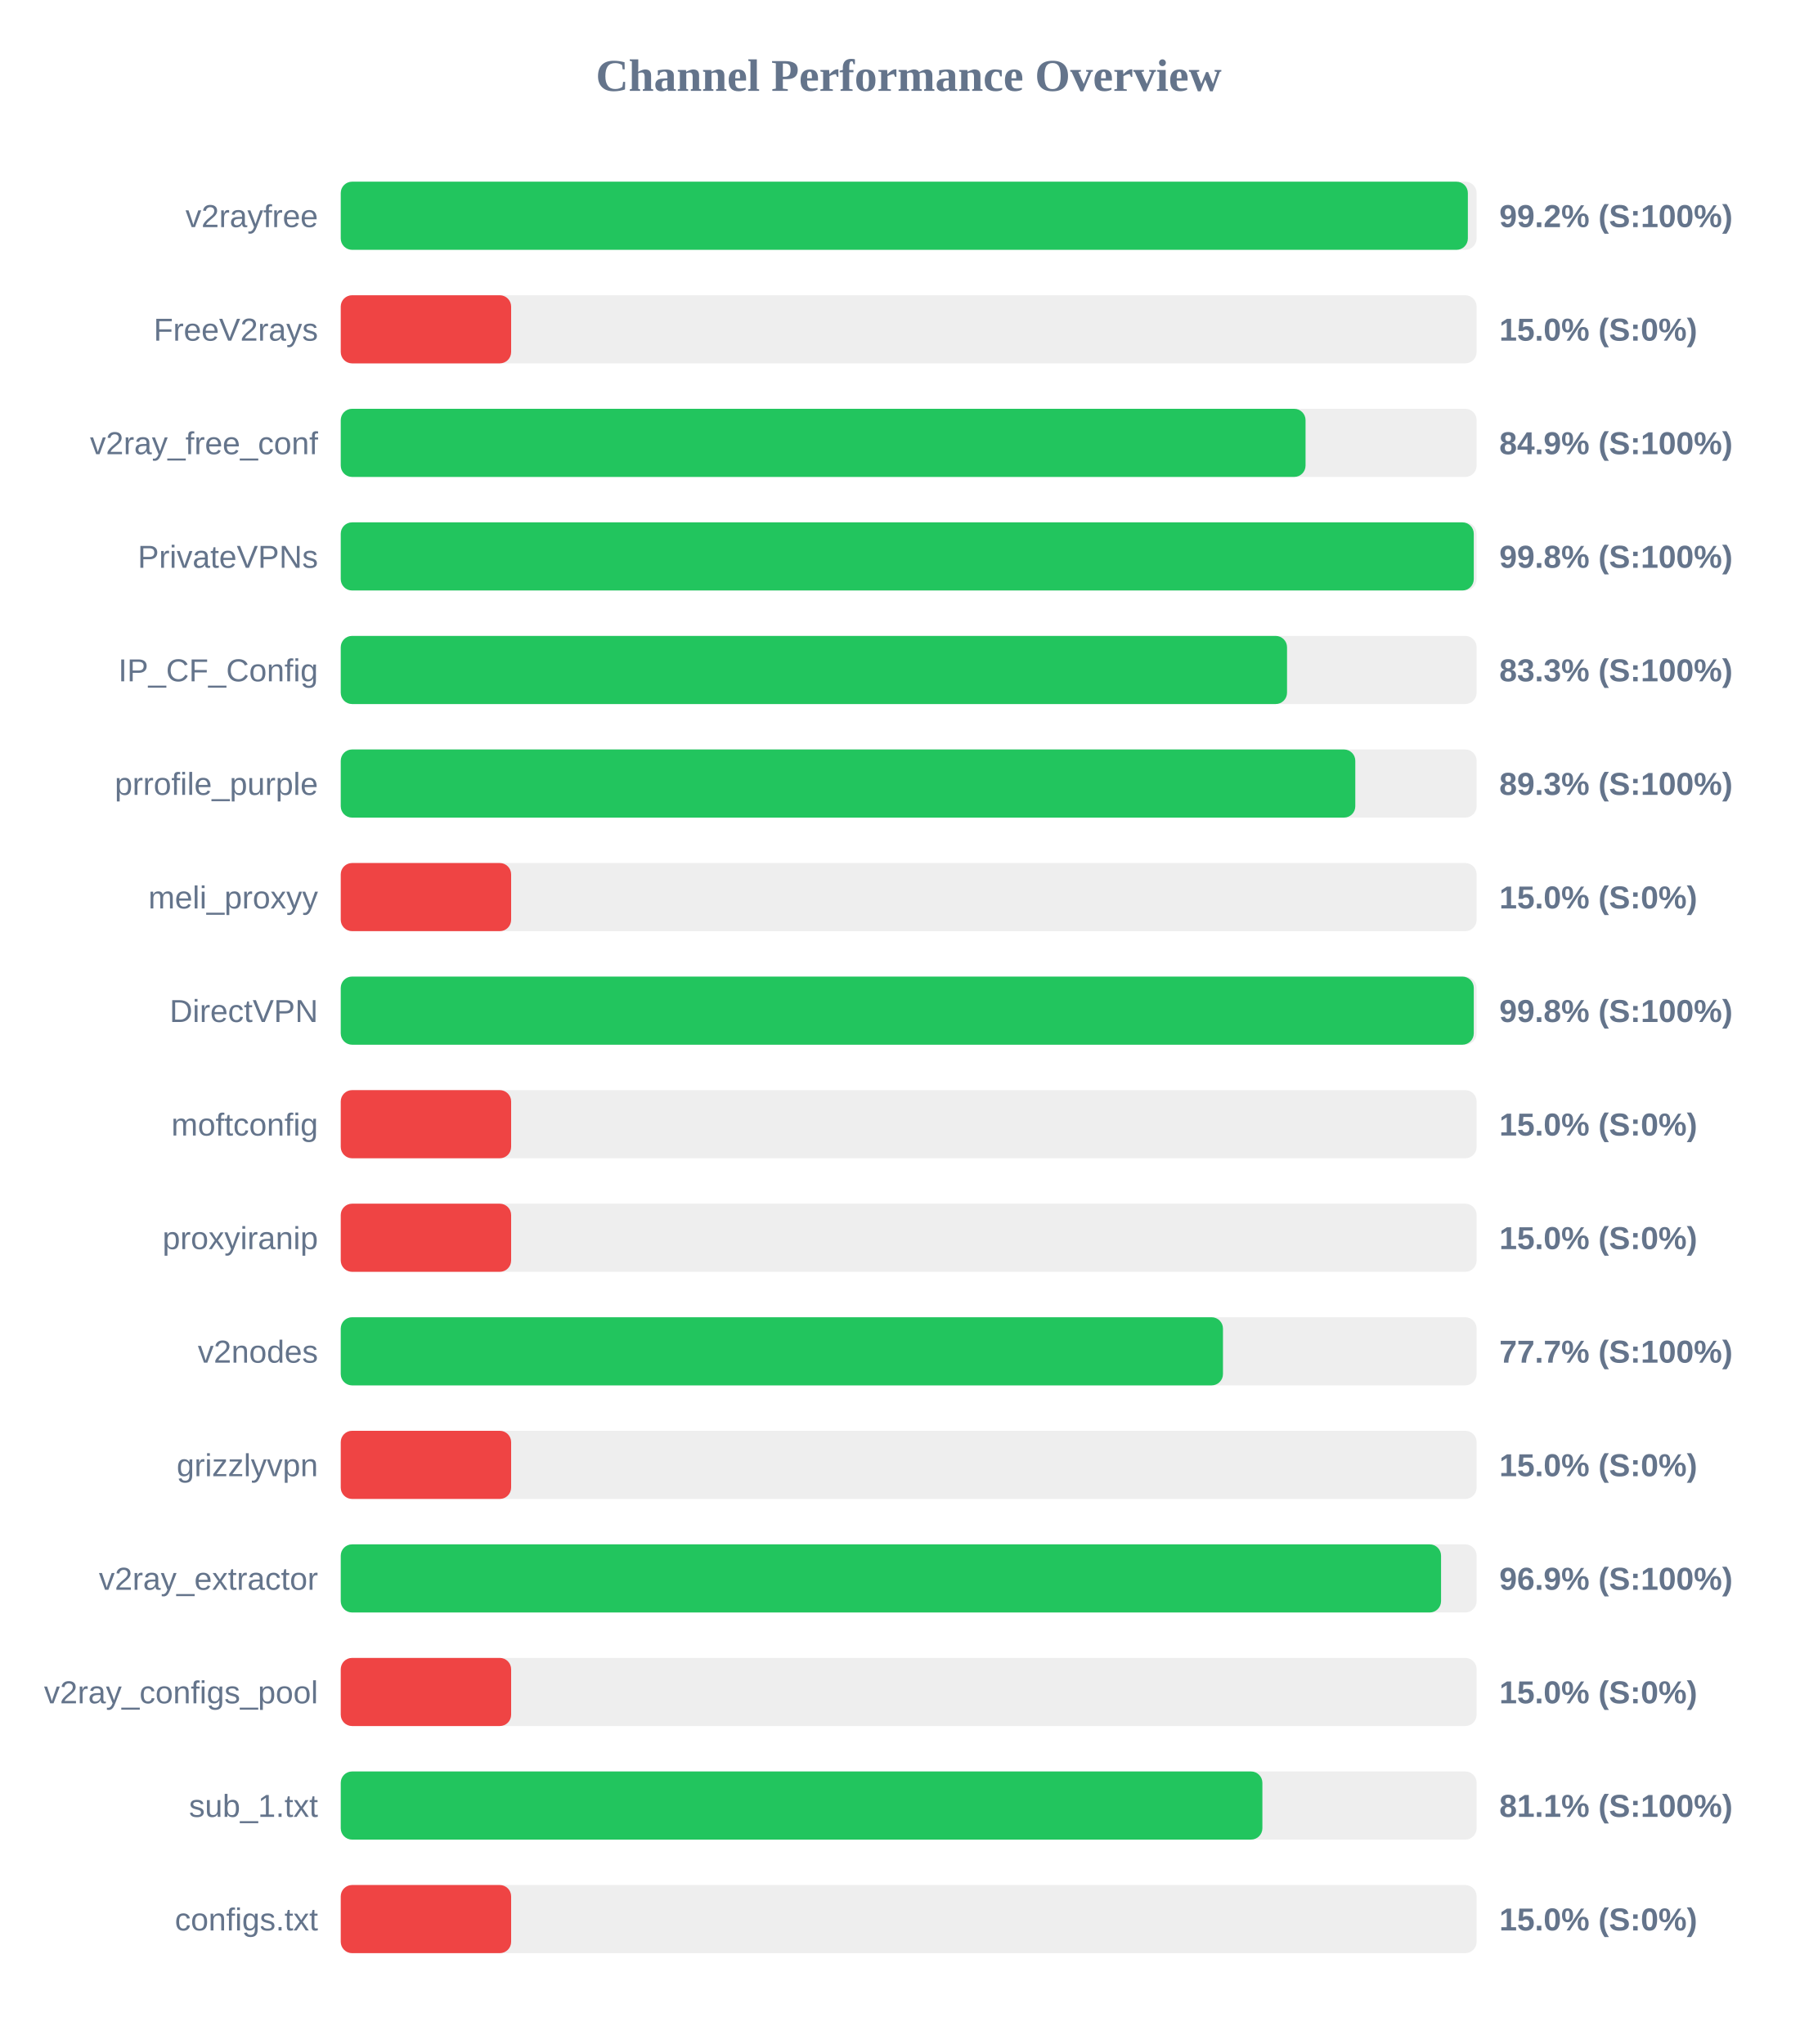
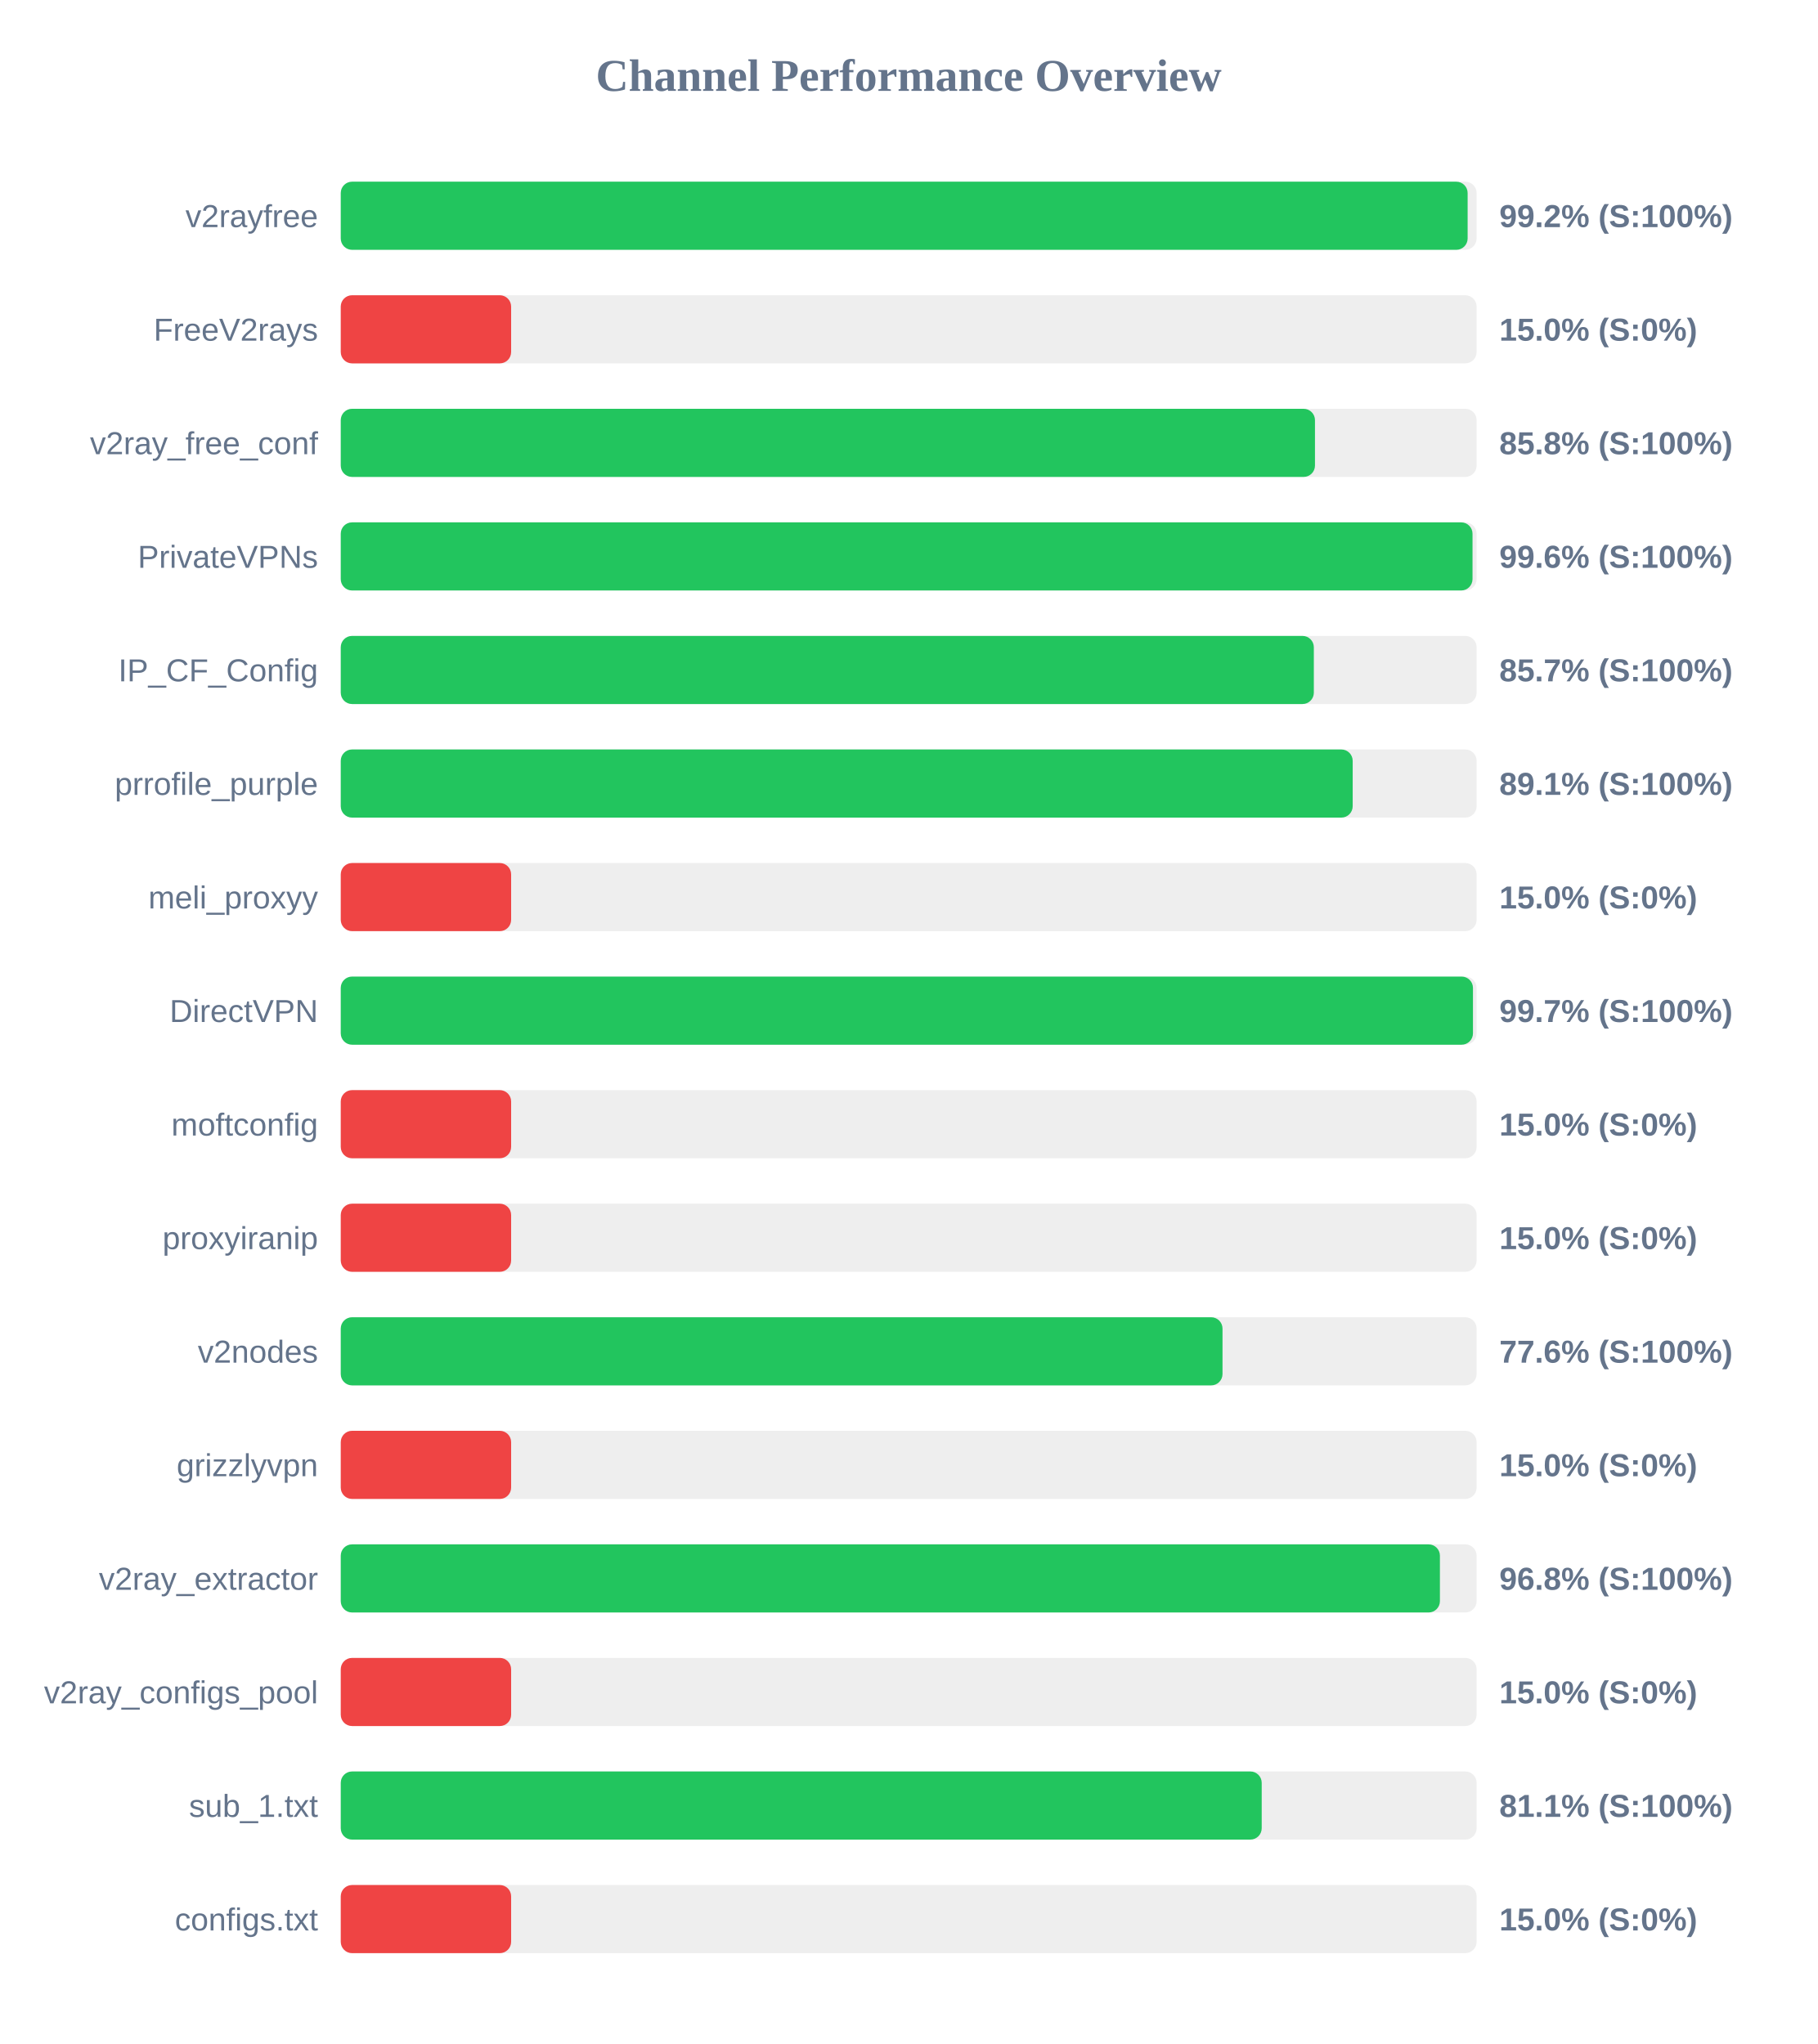
<svg xmlns="http://www.w3.org/2000/svg" width="800" height="900" version="1.1">
  <style>
        .row { font: 14px Arial; fill: #64748b; }
        .score { font: bold 14px Arial; fill: #64748b; }
    </style>
  <text x="400" y="40" text-anchor="middle" font-size="20px" font-weight="bold" fill="#64748b">Channel Performance Overview</text>
  <rect x="150" y="80" width="500" height="30" fill="#eee" rx="5" />
-   <rect x="150" y="80" width="496.15" height="30" fill="#22c55e" rx="5" />
+   <rect x="150" y="80" width="496.05" height="30" fill="#22c55e" rx="5" />
  <text x="140" y="100" text-anchor="end" class="row">v2rayfree</text>
  <text x="660" y="100" text-anchor="start" class="score">99.2% (S:100%)</text>
  <rect x="150" y="130" width="500" height="30" fill="#eee" rx="5" />
  <rect x="150" y="130" width="75.0" height="30" fill="#ef4444" rx="5" />
  <text x="140" y="150" text-anchor="end" class="row">FreeV2rays</text>
  <text x="660" y="150" text-anchor="start" class="score">15.0% (S:0%)</text>
  <rect x="150" y="180" width="500" height="30" fill="#eee" rx="5" />
-   <rect x="150" y="180" width="424.7" height="30" fill="#22c55e" rx="5" />
+   <rect x="150" y="180" width="428.85" height="30" fill="#22c55e" rx="5" />
  <text x="140" y="200" text-anchor="end" class="row">v2ray_free_conf</text>
-   <text x="660" y="200" text-anchor="start" class="score">84.9% (S:100%)</text>
+   <text x="660" y="200" text-anchor="start" class="score">85.8% (S:100%)</text>
  <rect x="150" y="230" width="500" height="30" fill="#eee" rx="5" />
-   <rect x="150" y="230" width="498.75" height="30" fill="#22c55e" rx="5" />
+   <rect x="150" y="230" width="498.2" height="30" fill="#22c55e" rx="5" />
  <text x="140" y="250" text-anchor="end" class="row">PrivateVPNs</text>
-   <text x="660" y="250" text-anchor="start" class="score">99.8% (S:100%)</text>
+   <text x="660" y="250" text-anchor="start" class="score">99.6% (S:100%)</text>
  <rect x="150" y="280" width="500" height="30" fill="#eee" rx="5" />
-   <rect x="150" y="280" width="416.55" height="30" fill="#22c55e" rx="5" />
+   <rect x="150" y="280" width="428.35" height="30" fill="#22c55e" rx="5" />
  <text x="140" y="300" text-anchor="end" class="row">IP_CF_Config</text>
-   <text x="660" y="300" text-anchor="start" class="score">83.3% (S:100%)</text>
+   <text x="660" y="300" text-anchor="start" class="score">85.7% (S:100%)</text>
  <rect x="150" y="330" width="500" height="30" fill="#eee" rx="5" />
-   <rect x="150" y="330" width="446.6" height="30" fill="#22c55e" rx="5" />
+   <rect x="150" y="330" width="445.45" height="30" fill="#22c55e" rx="5" />
  <text x="140" y="350" text-anchor="end" class="row">prrofile_purple</text>
-   <text x="660" y="350" text-anchor="start" class="score">89.3% (S:100%)</text>
+   <text x="660" y="350" text-anchor="start" class="score">89.1% (S:100%)</text>
  <rect x="150" y="380" width="500" height="30" fill="#eee" rx="5" />
  <rect x="150" y="380" width="75.0" height="30" fill="#ef4444" rx="5" />
  <text x="140" y="400" text-anchor="end" class="row">meli_proxyy</text>
  <text x="660" y="400" text-anchor="start" class="score">15.0% (S:0%)</text>
  <rect x="150" y="430" width="500" height="30" fill="#eee" rx="5" />
-   <rect x="150" y="430" width="498.75" height="30" fill="#22c55e" rx="5" />
+   <rect x="150" y="430" width="498.4" height="30" fill="#22c55e" rx="5" />
  <text x="140" y="450" text-anchor="end" class="row">DirectVPN</text>
-   <text x="660" y="450" text-anchor="start" class="score">99.8% (S:100%)</text>
+   <text x="660" y="450" text-anchor="start" class="score">99.7% (S:100%)</text>
  <rect x="150" y="480" width="500" height="30" fill="#eee" rx="5" />
  <rect x="150" y="480" width="75.0" height="30" fill="#ef4444" rx="5" />
  <text x="140" y="500" text-anchor="end" class="row">moftconfig</text>
  <text x="660" y="500" text-anchor="start" class="score">15.0% (S:0%)</text>
  <rect x="150" y="530" width="500" height="30" fill="#eee" rx="5" />
  <rect x="150" y="530" width="75.0" height="30" fill="#ef4444" rx="5" />
  <text x="140" y="550" text-anchor="end" class="row">proxyiranip</text>
  <text x="660" y="550" text-anchor="start" class="score">15.0% (S:0%)</text>
  <rect x="150" y="580" width="500" height="30" fill="#eee" rx="5" />
-   <rect x="150" y="580" width="388.35" height="30" fill="#22c55e" rx="5" />
+   <rect x="150" y="580" width="388.15" height="30" fill="#22c55e" rx="5" />
  <text x="140" y="600" text-anchor="end" class="row">v2nodes</text>
-   <text x="660" y="600" text-anchor="start" class="score">77.7% (S:100%)</text>
+   <text x="660" y="600" text-anchor="start" class="score">77.6% (S:100%)</text>
  <rect x="150" y="630" width="500" height="30" fill="#eee" rx="5" />
  <rect x="150" y="630" width="75.0" height="30" fill="#ef4444" rx="5" />
  <text x="140" y="650" text-anchor="end" class="row">grizzlyvpn</text>
  <text x="660" y="650" text-anchor="start" class="score">15.0% (S:0%)</text>
  <rect x="150" y="680" width="500" height="30" fill="#eee" rx="5" />
-   <rect x="150" y="680" width="484.35" height="30" fill="#22c55e" rx="5" />
+   <rect x="150" y="680" width="483.85" height="30" fill="#22c55e" rx="5" />
  <text x="140" y="700" text-anchor="end" class="row">v2ray_extractor</text>
-   <text x="660" y="700" text-anchor="start" class="score">96.9% (S:100%)</text>
+   <text x="660" y="700" text-anchor="start" class="score">96.8% (S:100%)</text>
  <rect x="150" y="730" width="500" height="30" fill="#eee" rx="5" />
  <rect x="150" y="730" width="75.0" height="30" fill="#ef4444" rx="5" />
  <text x="140" y="750" text-anchor="end" class="row">v2ray_configs_pool</text>
  <text x="660" y="750" text-anchor="start" class="score">15.0% (S:0%)</text>
  <rect x="150" y="780" width="500" height="30" fill="#eee" rx="5" />
-   <rect x="150" y="780" width="405.7" height="30" fill="#22c55e" rx="5" />
+   <rect x="150" y="780" width="405.4" height="30" fill="#22c55e" rx="5" />
  <text x="140" y="800" text-anchor="end" class="row">sub_1.txt</text>
  <text x="660" y="800" text-anchor="start" class="score">81.1% (S:100%)</text>
  <rect x="150" y="830" width="500" height="30" fill="#eee" rx="5" />
  <rect x="150" y="830" width="75.0" height="30" fill="#ef4444" rx="5" />
  <text x="140" y="850" text-anchor="end" class="row">configs.txt</text>
  <text x="660" y="850" text-anchor="start" class="score">15.0% (S:0%)</text>
</svg>
